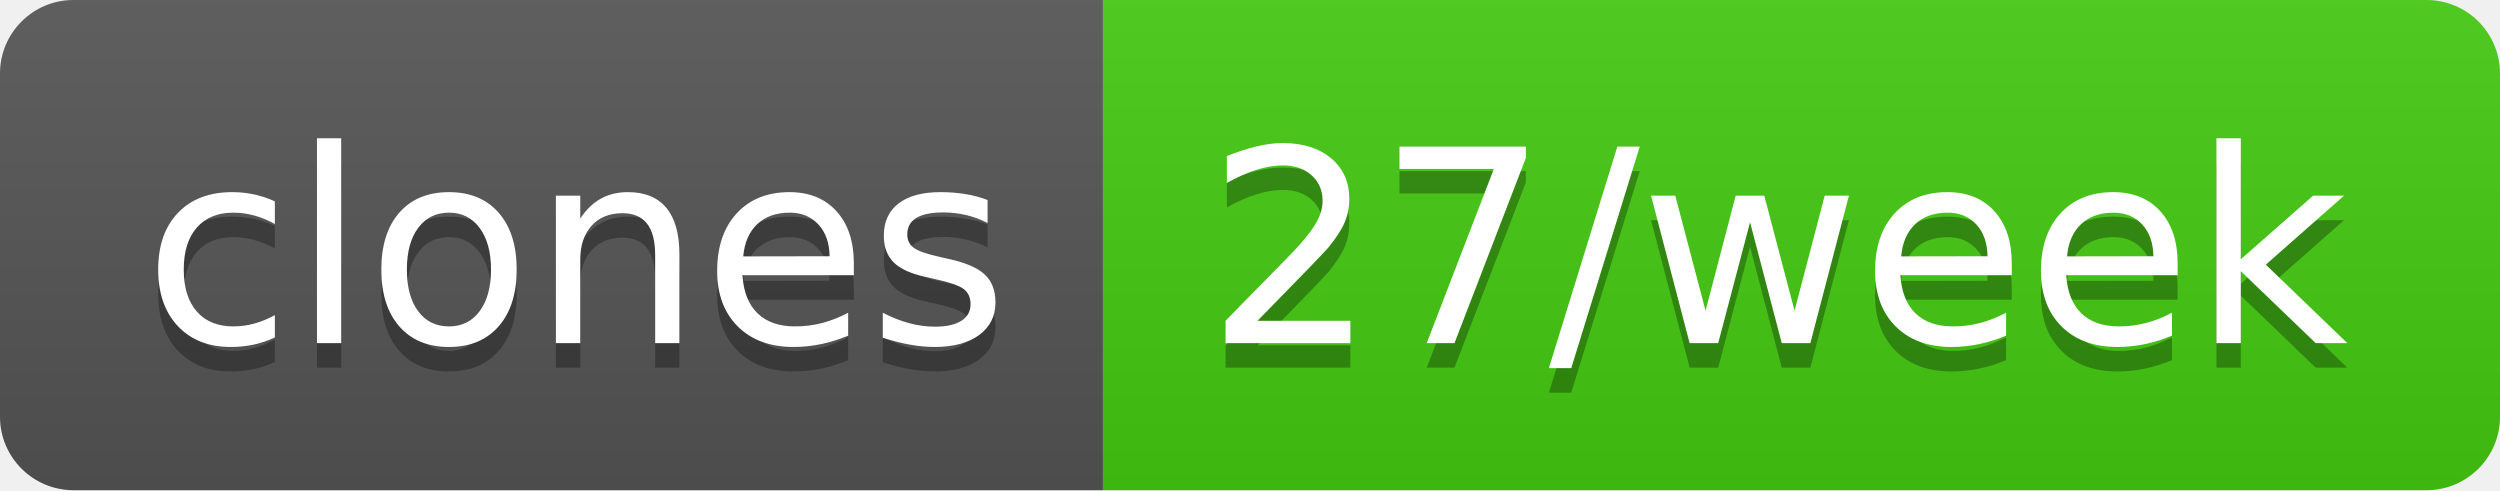
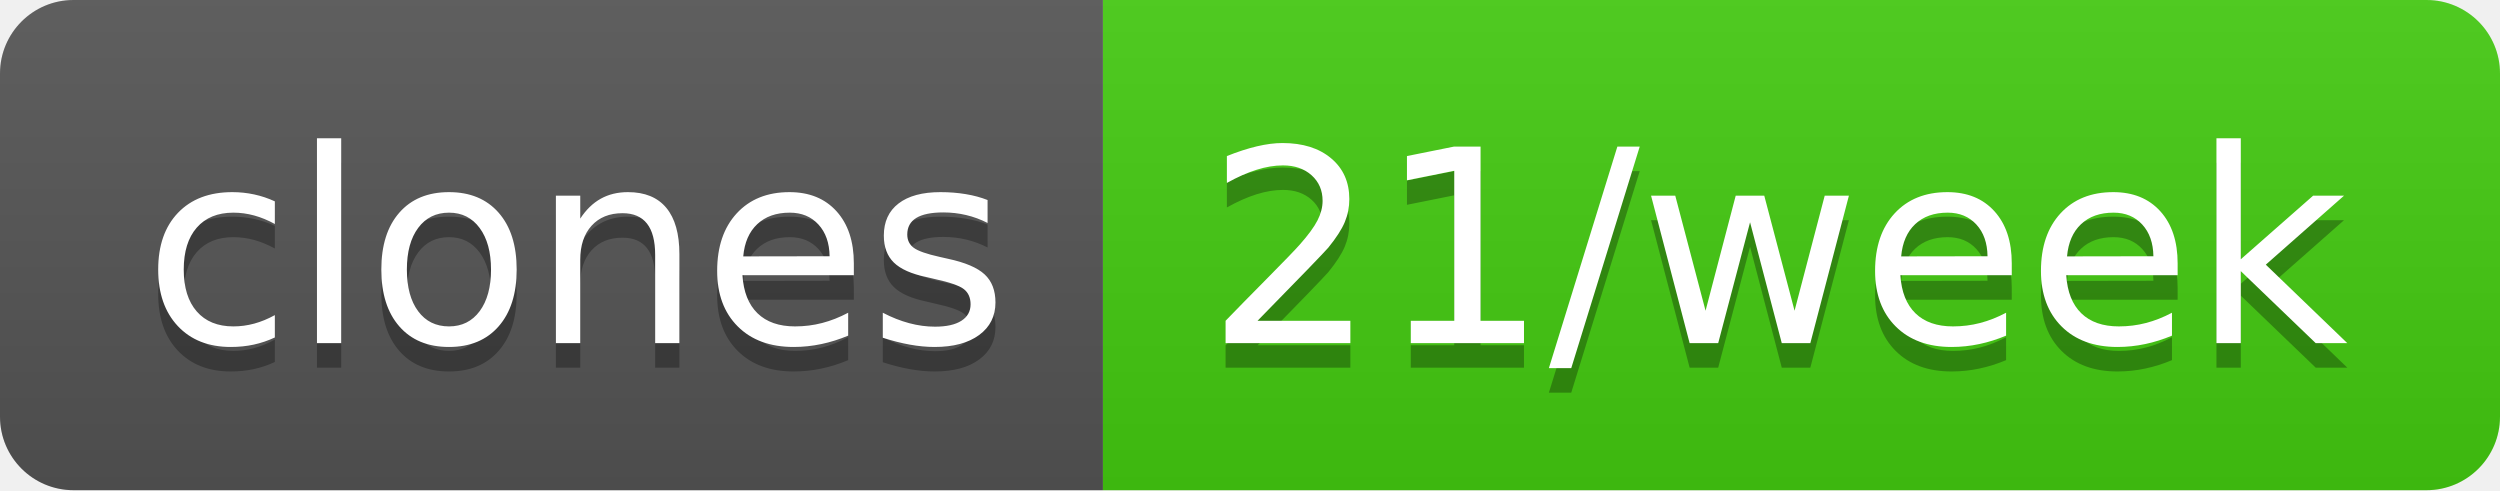
- <svg xmlns="http://www.w3.org/2000/svg" width="102" height="20" role="img" aria-label="clones: 27/week">
+ <svg xmlns="http://www.w3.org/2000/svg" width="102" height="20" role="img" aria-label="clones: 21/week">
  <linearGradient id="s" x2="0" y2="100%">
    <stop offset="0" stop-color="#bbb" stop-opacity=".1" />
    <stop offset="1" stop-opacity=".1" />
  </linearGradient>
  <clipPath id="r">
    <rect width="102" height="20" rx="3" fill="#fff" />
  </clipPath>
  <g clip-path="url(#r)">
    <rect width="45" height="20" fill="#555" />
    <rect x="45" width="57" height="20" fill="#4c1" />
    <rect width="102" height="20" fill="url(#s)" />
  </g>
  <g fill="#fff" text-anchor="middle" font-family="Verdana,Geneva,DejaVu Sans,sans-serif" text-rendering="geometricPrecision" font-size="110">
    <text aria-hidden="true" x="235" y="150" fill="#010101" fill-opacity=".3" transform="scale(.1)" textLength="350">clones</text>
    <text x="235" y="140" transform="scale(.1)" fill="#fff" textLength="350">clones</text>
-     <text aria-hidden="true" x="725" y="150" fill="#010101" fill-opacity=".3" transform="scale(.1)" textLength="470">27/week</text>
-     <text x="725" y="140" transform="scale(.1)" fill="#fff" textLength="470">27/week</text>
+     <text aria-hidden="true" x="725" y="150" fill="#010101" fill-opacity=".3" transform="scale(.1)" textLength="470">21/week</text>
+     <text x="725" y="140" transform="scale(.1)" fill="#fff" textLength="470">21/week</text>
  </g>
</svg>
